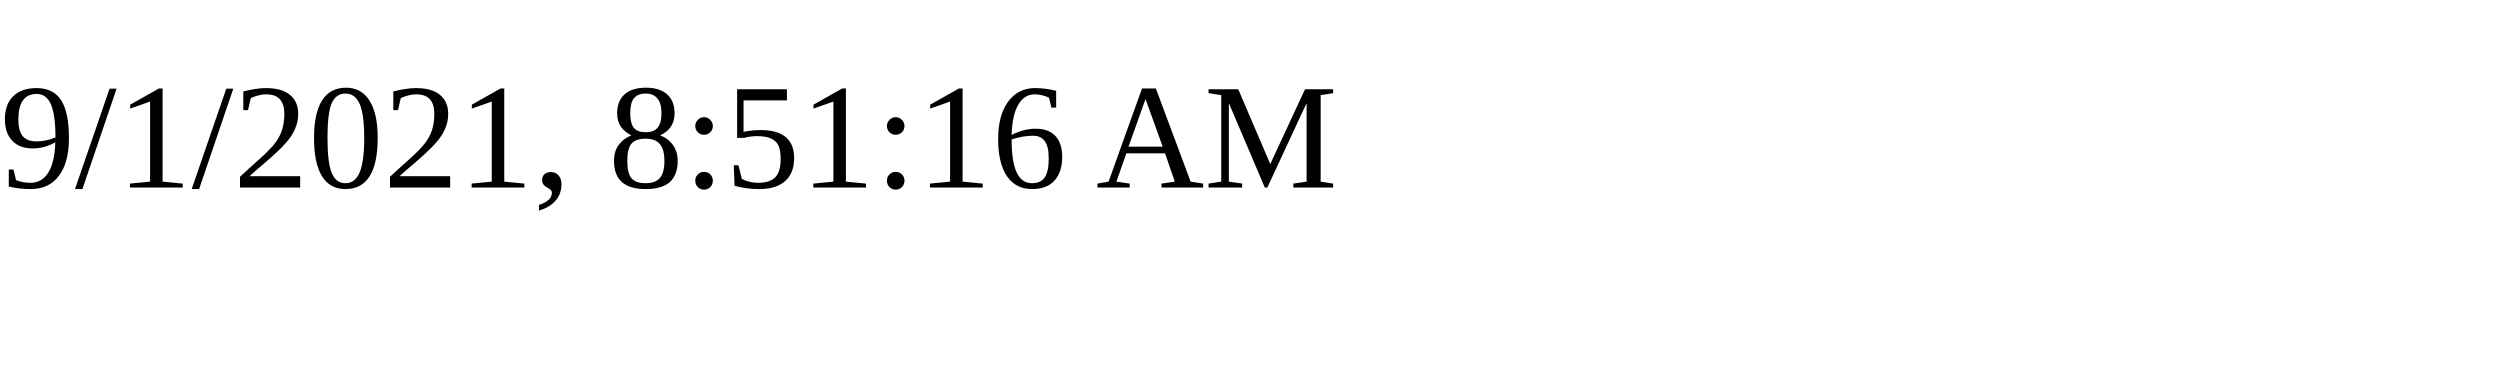
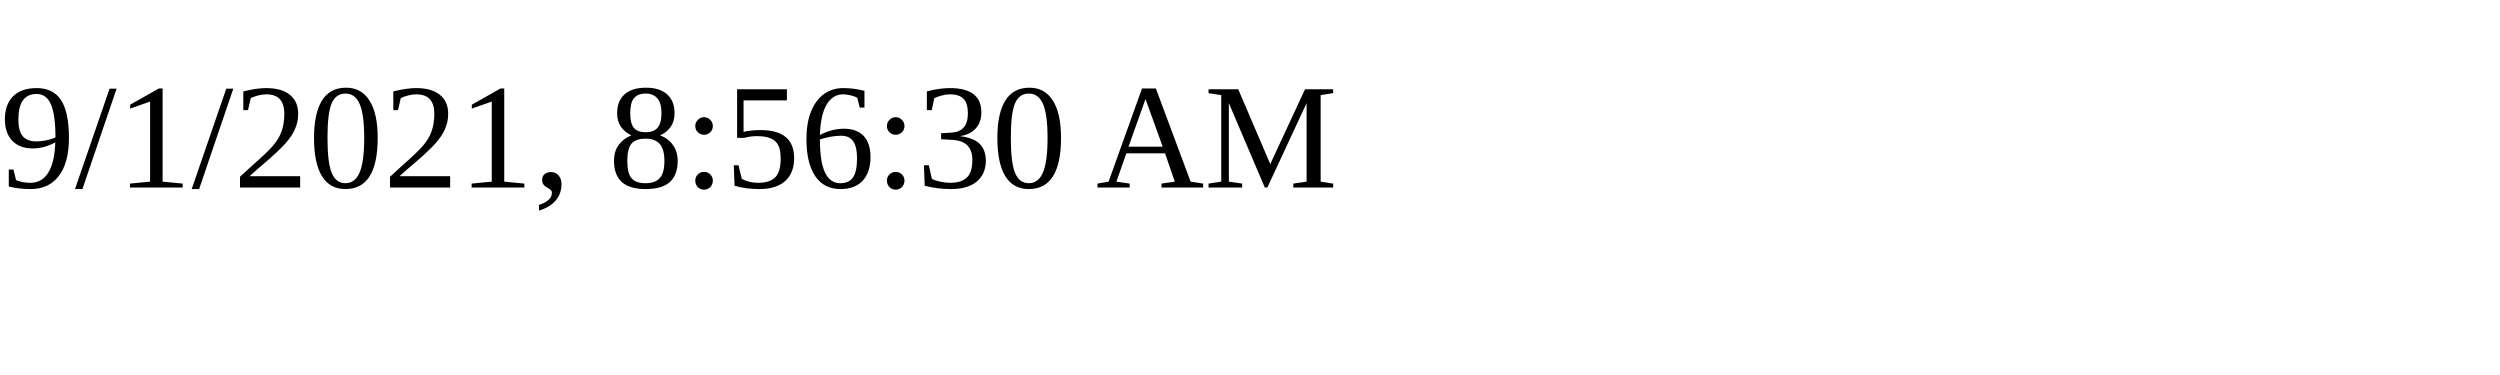
<svg xmlns="http://www.w3.org/2000/svg" height="30" width="200">
-   <text x="0" y="15">9/1/2021, 8:51:16 AM</text>
+   <text x="0" y="15">9/1/2021, 8:56:30 AM</text>
</svg>
